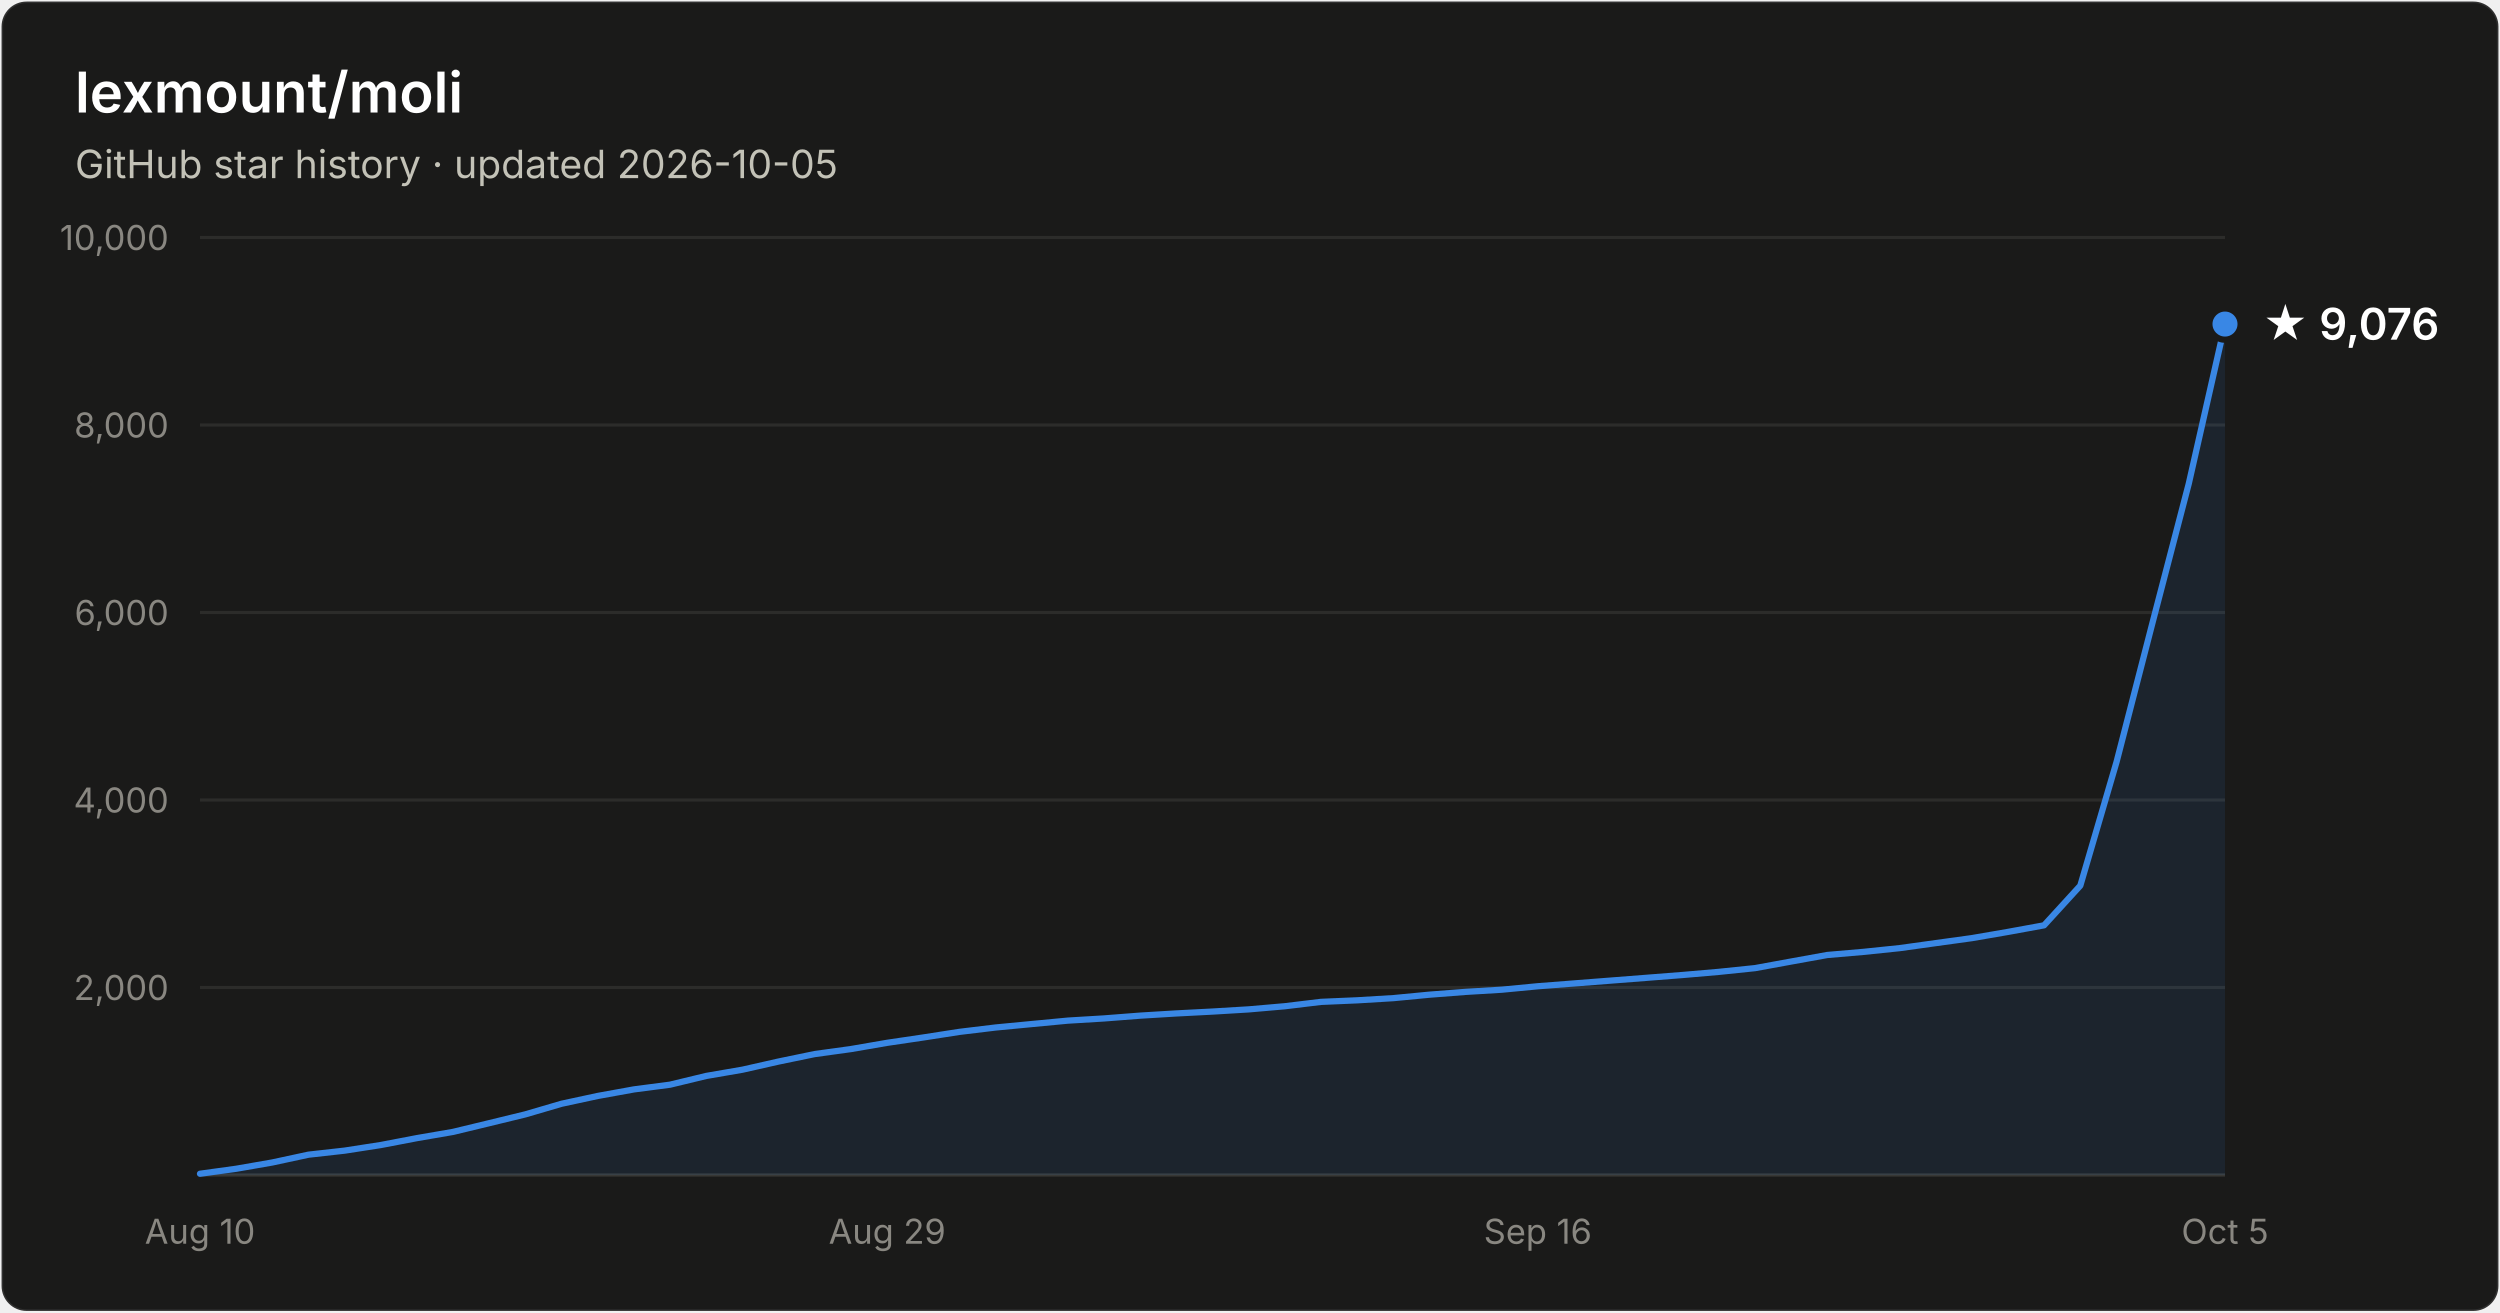
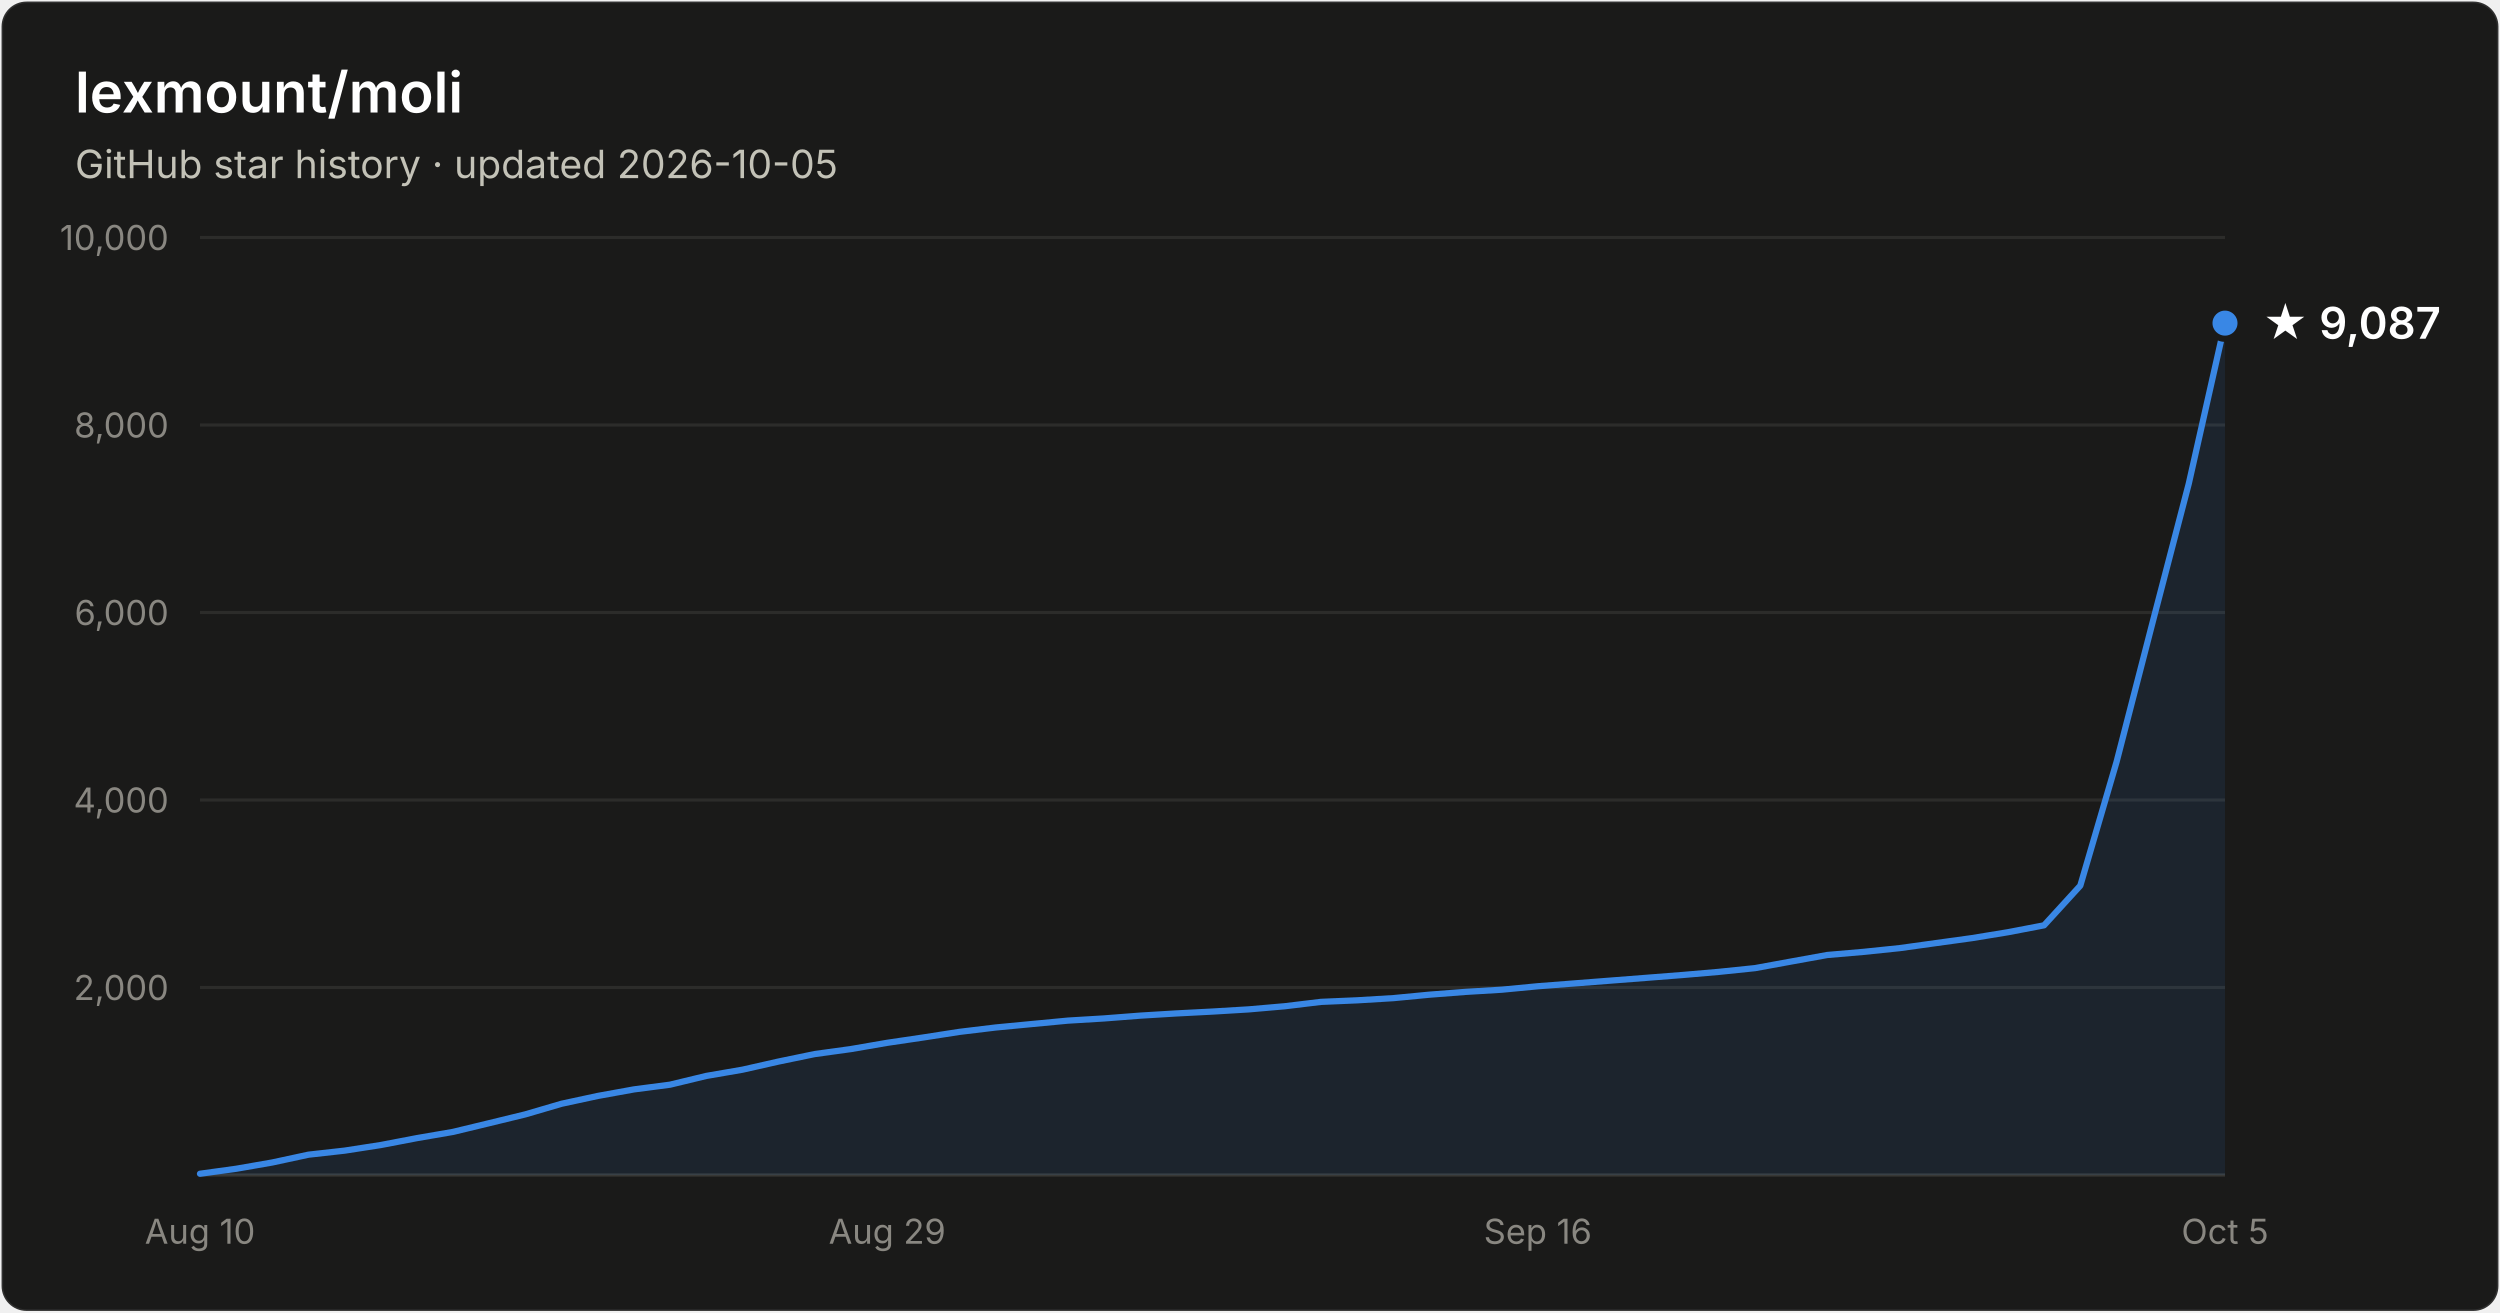
- <svg xmlns="http://www.w3.org/2000/svg" width="800" height="420" viewBox="0 0 800 420" font-family="system-ui, -apple-system, Segoe UI, sans-serif" role="img" aria-label="Star history of lexmount/moli: 9,076 stars as of 2026-10-05">
+ <svg xmlns="http://www.w3.org/2000/svg" width="800" height="420" viewBox="0 0 800 420" font-family="system-ui, -apple-system, Segoe UI, sans-serif" role="img" aria-label="Star history of lexmount/moli: 9,087 stars as of 2026-10-05">
  <rect x="0.5" y="0.5" width="799" height="419" rx="8" fill="#1a1a19" stroke="rgba(255,255,255,0.10)" />
  <text x="24" y="36" fill="#ffffff" font-size="18" font-weight="600">lexmount/moli</text>
  <text x="24" y="57" fill="#c3c2b7" font-size="12.5">GitHub star history · updated 2026-10-05</text>
  <line x1="64" y1="316.0" x2="712" y2="316.0" stroke="#2c2c2a" stroke-width="1" />
  <text x="54" y="320.0" text-anchor="end" fill="#898781" font-size="11" style="font-variant-numeric:tabular-nums">2,000</text>
  <line x1="64" y1="256.0" x2="712" y2="256.0" stroke="#2c2c2a" stroke-width="1" />
  <text x="54" y="260.0" text-anchor="end" fill="#898781" font-size="11" style="font-variant-numeric:tabular-nums">4,000</text>
  <line x1="64" y1="196.0" x2="712" y2="196.0" stroke="#2c2c2a" stroke-width="1" />
  <text x="54" y="200.0" text-anchor="end" fill="#898781" font-size="11" style="font-variant-numeric:tabular-nums">6,000</text>
  <line x1="64" y1="136.0" x2="712" y2="136.0" stroke="#2c2c2a" stroke-width="1" />
  <text x="54" y="140.0" text-anchor="end" fill="#898781" font-size="11" style="font-variant-numeric:tabular-nums">8,000</text>
  <line x1="64" y1="76.0" x2="712" y2="76.0" stroke="#2c2c2a" stroke-width="1" />
  <text x="54" y="80.0" text-anchor="end" fill="#898781" font-size="11" style="font-variant-numeric:tabular-nums">10,000</text>
  <line x1="64" y1="376" x2="712" y2="376" stroke="#383835" stroke-width="1" />
  <text x="64.0" y="398" text-anchor="middle" fill="#898781" font-size="11" style="font-variant-numeric:tabular-nums">Aug 10</text>
  <text x="283.9" y="398" text-anchor="middle" fill="#898781" font-size="11" style="font-variant-numeric:tabular-nums">Aug 29</text>
  <text x="492.1" y="398" text-anchor="middle" fill="#898781" font-size="11" style="font-variant-numeric:tabular-nums">Sep 16</text>
  <text x="712.0" y="398" text-anchor="middle" fill="#898781" font-size="11" style="font-variant-numeric:tabular-nums">Oct 5</text>
-   <path d="M64.0 375.6 L75.6 374.0 L87.1 372.0 L98.7 369.5 L110.3 368.2 L121.9 366.4 L133.4 364.2 L145.0 362.2 L156.6 359.4 L168.1 356.6 L179.7 353.2 L191.3 350.7 L202.9 348.6 L214.4 347.1 L226.0 344.3 L237.6 342.3 L249.1 339.7 L260.7 337.3 L272.3 335.7 L283.9 333.7 L295.4 332.0 L307.0 330.2 L318.6 328.8 L330.1 327.7 L341.7 326.6 L353.3 325.9 L364.9 325.0 L376.4 324.3 L388.0 323.7 L399.6 323.0 L411.1 322.0 L422.7 320.6 L434.3 320.1 L445.9 319.4 L457.4 318.3 L469.0 317.4 L480.6 316.7 L492.1 315.6 L503.7 314.7 L515.3 313.8 L526.9 312.9 L538.4 312.0 L550.0 311.0 L561.6 309.8 L573.1 307.7 L584.7 305.6 L596.3 304.6 L607.9 303.4 L619.4 301.8 L631.0 300.2 L642.6 298.2 L654.1 296.1 L665.7 283.4 L677.3 243.8 L688.9 198.9 L700.4 154.8 L712.0 103.7 L712.0 376 L64.0 376 Z" fill="#3987e5" fill-opacity="0.1" />
-   <path d="M64.0 375.6 L75.6 374.0 L87.1 372.0 L98.7 369.5 L110.3 368.2 L121.9 366.4 L133.4 364.2 L145.0 362.2 L156.6 359.4 L168.1 356.6 L179.7 353.2 L191.3 350.7 L202.9 348.6 L214.4 347.1 L226.0 344.3 L237.6 342.3 L249.1 339.7 L260.7 337.3 L272.3 335.7 L283.9 333.7 L295.4 332.0 L307.0 330.2 L318.6 328.8 L330.1 327.7 L341.7 326.6 L353.3 325.9 L364.9 325.0 L376.4 324.3 L388.0 323.7 L399.6 323.0 L411.1 322.0 L422.7 320.6 L434.3 320.1 L445.9 319.4 L457.4 318.3 L469.0 317.4 L480.6 316.7 L492.1 315.6 L503.7 314.7 L515.3 313.8 L526.9 312.9 L538.4 312.0 L550.0 311.0 L561.6 309.8 L573.1 307.7 L584.7 305.6 L596.3 304.6 L607.9 303.4 L619.4 301.8 L631.0 300.2 L642.6 298.2 L654.1 296.1 L665.7 283.4 L677.3 243.8 L688.9 198.9 L700.4 154.8 L712.0 103.7" fill="none" stroke="#3987e5" stroke-width="2" stroke-linejoin="round" stroke-linecap="round" />
-   <circle cx="712.0" cy="103.7" r="5" fill="#3987e5" stroke="#1a1a19" stroke-width="2" />
-   <text x="724.0" y="108.7" fill="#ffffff" font-size="14" font-weight="600">★ 9,076</text>
+   <path d="M64.0 375.6 L75.6 374.0 L87.1 372.0 L98.7 369.5 L110.3 368.2 L121.9 366.4 L133.4 364.2 L145.0 362.2 L156.6 359.4 L168.1 356.6 L179.7 353.2 L191.3 350.7 L202.9 348.6 L214.4 347.1 L226.0 344.3 L237.6 342.3 L249.1 339.7 L260.7 337.3 L272.3 335.7 L283.9 333.7 L295.4 332.0 L307.0 330.2 L318.6 328.8 L330.1 327.7 L341.7 326.6 L353.3 325.9 L364.9 325.0 L376.4 324.3 L388.0 323.7 L399.6 323.0 L411.1 322.0 L422.7 320.6 L434.3 320.1 L445.9 319.4 L457.4 318.3 L469.0 317.4 L480.6 316.7 L492.1 315.6 L503.7 314.7 L515.3 313.8 L526.9 312.9 L538.4 312.0 L550.0 311.0 L561.6 309.8 L573.1 307.7 L584.7 305.6 L596.3 304.6 L607.9 303.4 L619.4 301.8 L631.0 300.2 L642.6 298.3 L654.1 296.1 L665.7 283.4 L677.3 243.8 L688.9 198.9 L700.4 154.8 L712.0 103.4 L712.0 376 L64.0 376 Z" fill="#3987e5" fill-opacity="0.1" />
+   <path d="M64.0 375.6 L75.6 374.0 L87.1 372.0 L98.7 369.5 L110.3 368.2 L121.9 366.4 L133.4 364.2 L145.0 362.2 L156.6 359.4 L168.1 356.6 L179.7 353.2 L191.3 350.7 L202.9 348.6 L214.4 347.1 L226.0 344.3 L237.6 342.3 L249.1 339.7 L260.7 337.3 L272.3 335.7 L283.9 333.7 L295.4 332.0 L307.0 330.2 L318.6 328.8 L330.1 327.7 L341.7 326.6 L353.3 325.9 L364.9 325.0 L376.4 324.3 L388.0 323.7 L399.6 323.0 L411.1 322.0 L422.7 320.6 L434.3 320.1 L445.9 319.4 L457.4 318.3 L469.0 317.4 L480.6 316.7 L492.1 315.6 L503.7 314.7 L515.3 313.8 L526.9 312.9 L538.4 312.0 L550.0 311.0 L561.6 309.8 L573.1 307.7 L584.7 305.6 L596.3 304.6 L607.9 303.4 L619.4 301.8 L631.0 300.2 L642.6 298.3 L654.1 296.1 L665.7 283.4 L677.3 243.8 L688.9 198.9 L700.4 154.8 L712.0 103.4" fill="none" stroke="#3987e5" stroke-width="2" stroke-linejoin="round" stroke-linecap="round" />
+   <circle cx="712.0" cy="103.4" r="5" fill="#3987e5" stroke="#1a1a19" stroke-width="2" />
+   <text x="724.0" y="108.4" fill="#ffffff" font-size="14" font-weight="600">★ 9,087</text>
</svg>
